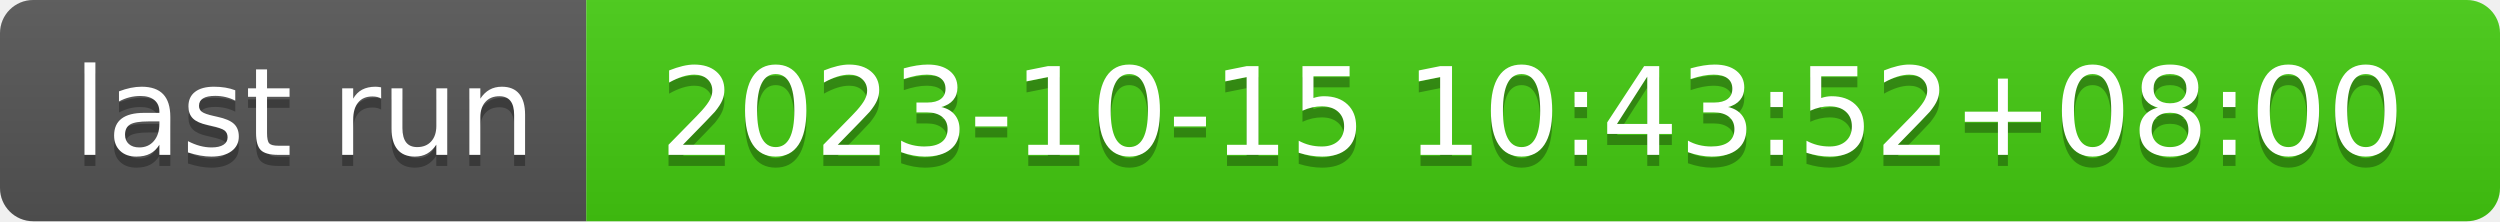
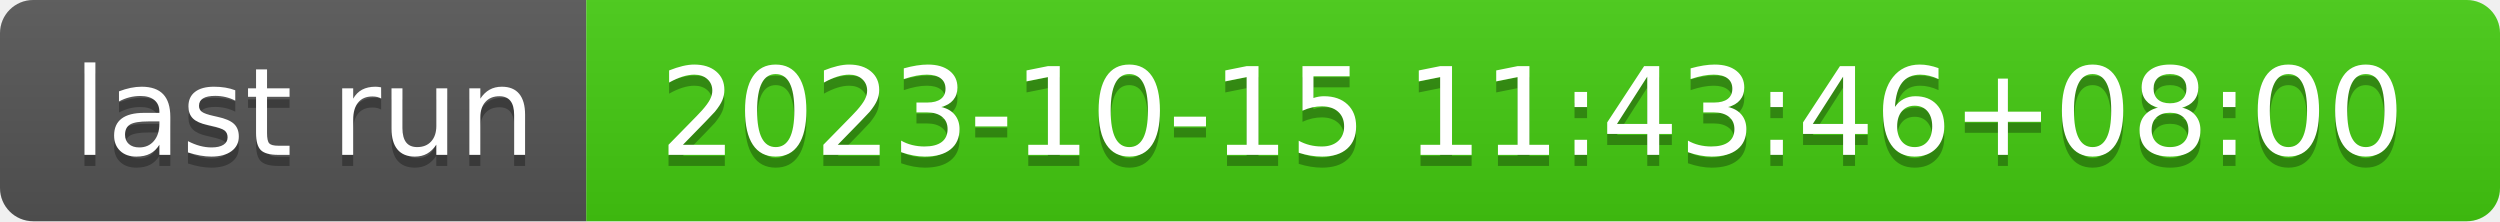
- <svg xmlns="http://www.w3.org/2000/svg" width="226" height="20" role="img" aria-label="last run: 2023-10-15 10:43:52+08:00">
+ <svg xmlns="http://www.w3.org/2000/svg" width="226" height="20" role="img" aria-label="last run: 2023-10-15 11:43:46+08:00">
  <linearGradient id="s" x2="0" y2="100%">
    <stop offset="0" stop-color="#bbb" stop-opacity=".1" />
    <stop offset="1" stop-opacity=".1" />
  </linearGradient>
  <clipPath id="r">
    <rect width="226" height="20" rx="3" fill="#fff" />
  </clipPath>
  <g clip-path="url(#r)">
    <rect width="53" height="20" fill="#555" />
    <rect x="53" width="173" height="20" fill="#4c1" />
    <rect width="226" height="20" fill="url(#s)" />
  </g>
  <g fill="#fff" text-anchor="middle" font-family="Verdana,Geneva,DejaVu Sans,sans-serif" text-rendering="geometricPrecision" font-size="110">
    <text aria-hidden="true" x="275" y="150" fill="#010101" fill-opacity=".3" transform="scale(.1)" textLength="430">last run</text>
    <text x="275" y="140" transform="scale(.1)" fill="#fff" textLength="430">last run</text>
-     <text aria-hidden="true" x="1385" y="150" fill="#010101" fill-opacity=".3" transform="scale(.1)" textLength="1630">2023-10-15 10:43:52+08:00</text>
-     <text x="1385" y="140" transform="scale(.1)" fill="#fff" textLength="1630">2023-10-15 10:43:52+08:00</text>
+     <text aria-hidden="true" x="1385" y="150" fill="#010101" fill-opacity=".3" transform="scale(.1)" textLength="1630">2023-10-15 11:43:46+08:00</text>
+     <text x="1385" y="140" transform="scale(.1)" fill="#fff" textLength="1630">2023-10-15 11:43:46+08:00</text>
  </g>
</svg>
